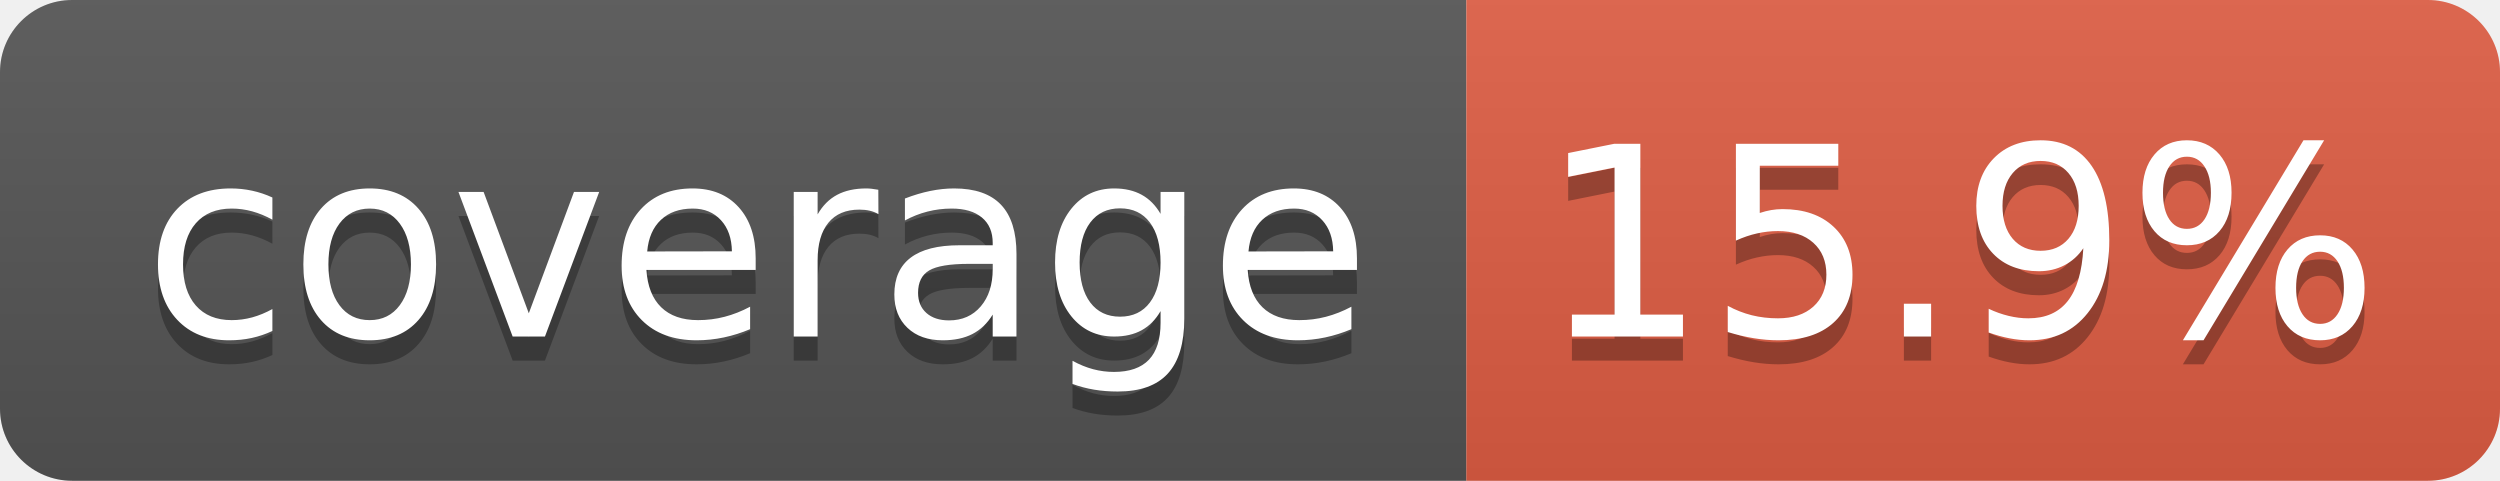
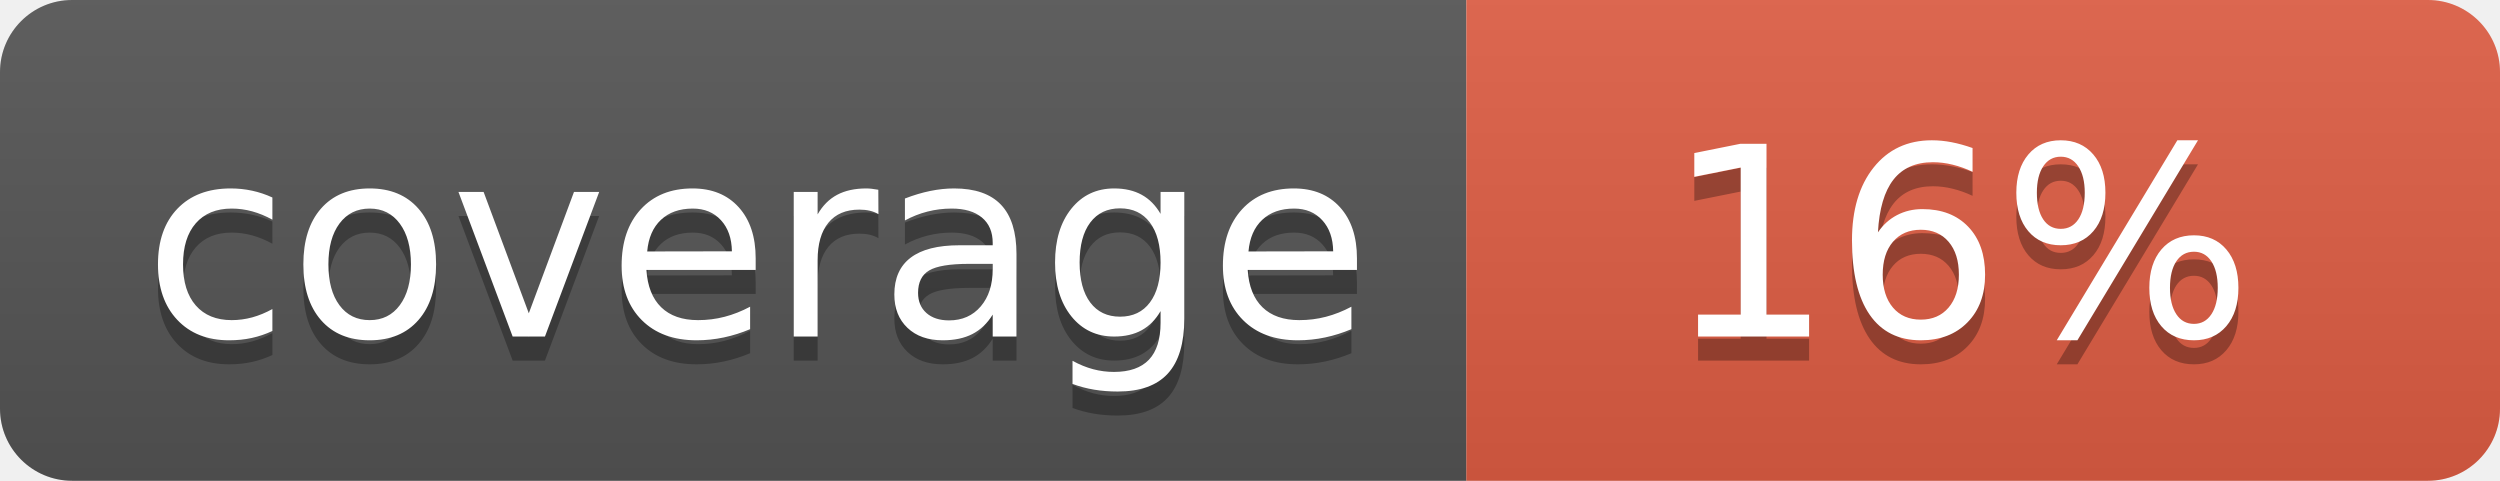
- <svg xmlns="http://www.w3.org/2000/svg" width="104" height="20" role="img" aria-label="coverage: 15.9%">
+ <svg xmlns="http://www.w3.org/2000/svg" width="104" height="20" role="img" aria-label="coverage: 16%">
  <linearGradient id="s" x2="0" y2="100%">
    <stop offset="0" stop-color="#bbb" stop-opacity=".1" />
    <stop offset="1" stop-opacity=".1" />
  </linearGradient>
  <clipPath id="r">
    <rect width="104" height="20" rx="3" fill="#fff" />
  </clipPath>
  <g clip-path="url(#r)">
    <rect width="61" height="20" fill="#555" />
    <rect x="61" width="43" height="20" fill="#e05d44" />
    <rect width="104" height="20" fill="url(#s)" />
  </g>
  <g fill="#fff" text-anchor="middle" font-family="Verdana,Geneva,DejaVu Sans,sans-serif" text-rendering="geometricPrecision" font-size="110">
    <text aria-hidden="true" x="315" y="150" fill="#010101" fill-opacity=".3" transform="scale(.1)" textLength="510">coverage</text>
    <text x="315" y="140" transform="scale(.1)" fill="#fff" textLength="510">coverage</text>
-     <text aria-hidden="true" x="815" y="150" fill="#010101" fill-opacity=".3" transform="scale(.1)" textLength="330">15.9%</text>
-     <text x="815" y="140" transform="scale(.1)" fill="#fff" textLength="330">15.9%</text>
+     <text aria-hidden="true" x="815" y="150" fill="#010101" fill-opacity=".3" transform="scale(.1)" textLength="250">16%</text>
+     <text x="815" y="140" transform="scale(.1)" fill="#fff" textLength="250">16%</text>
  </g>
</svg>
